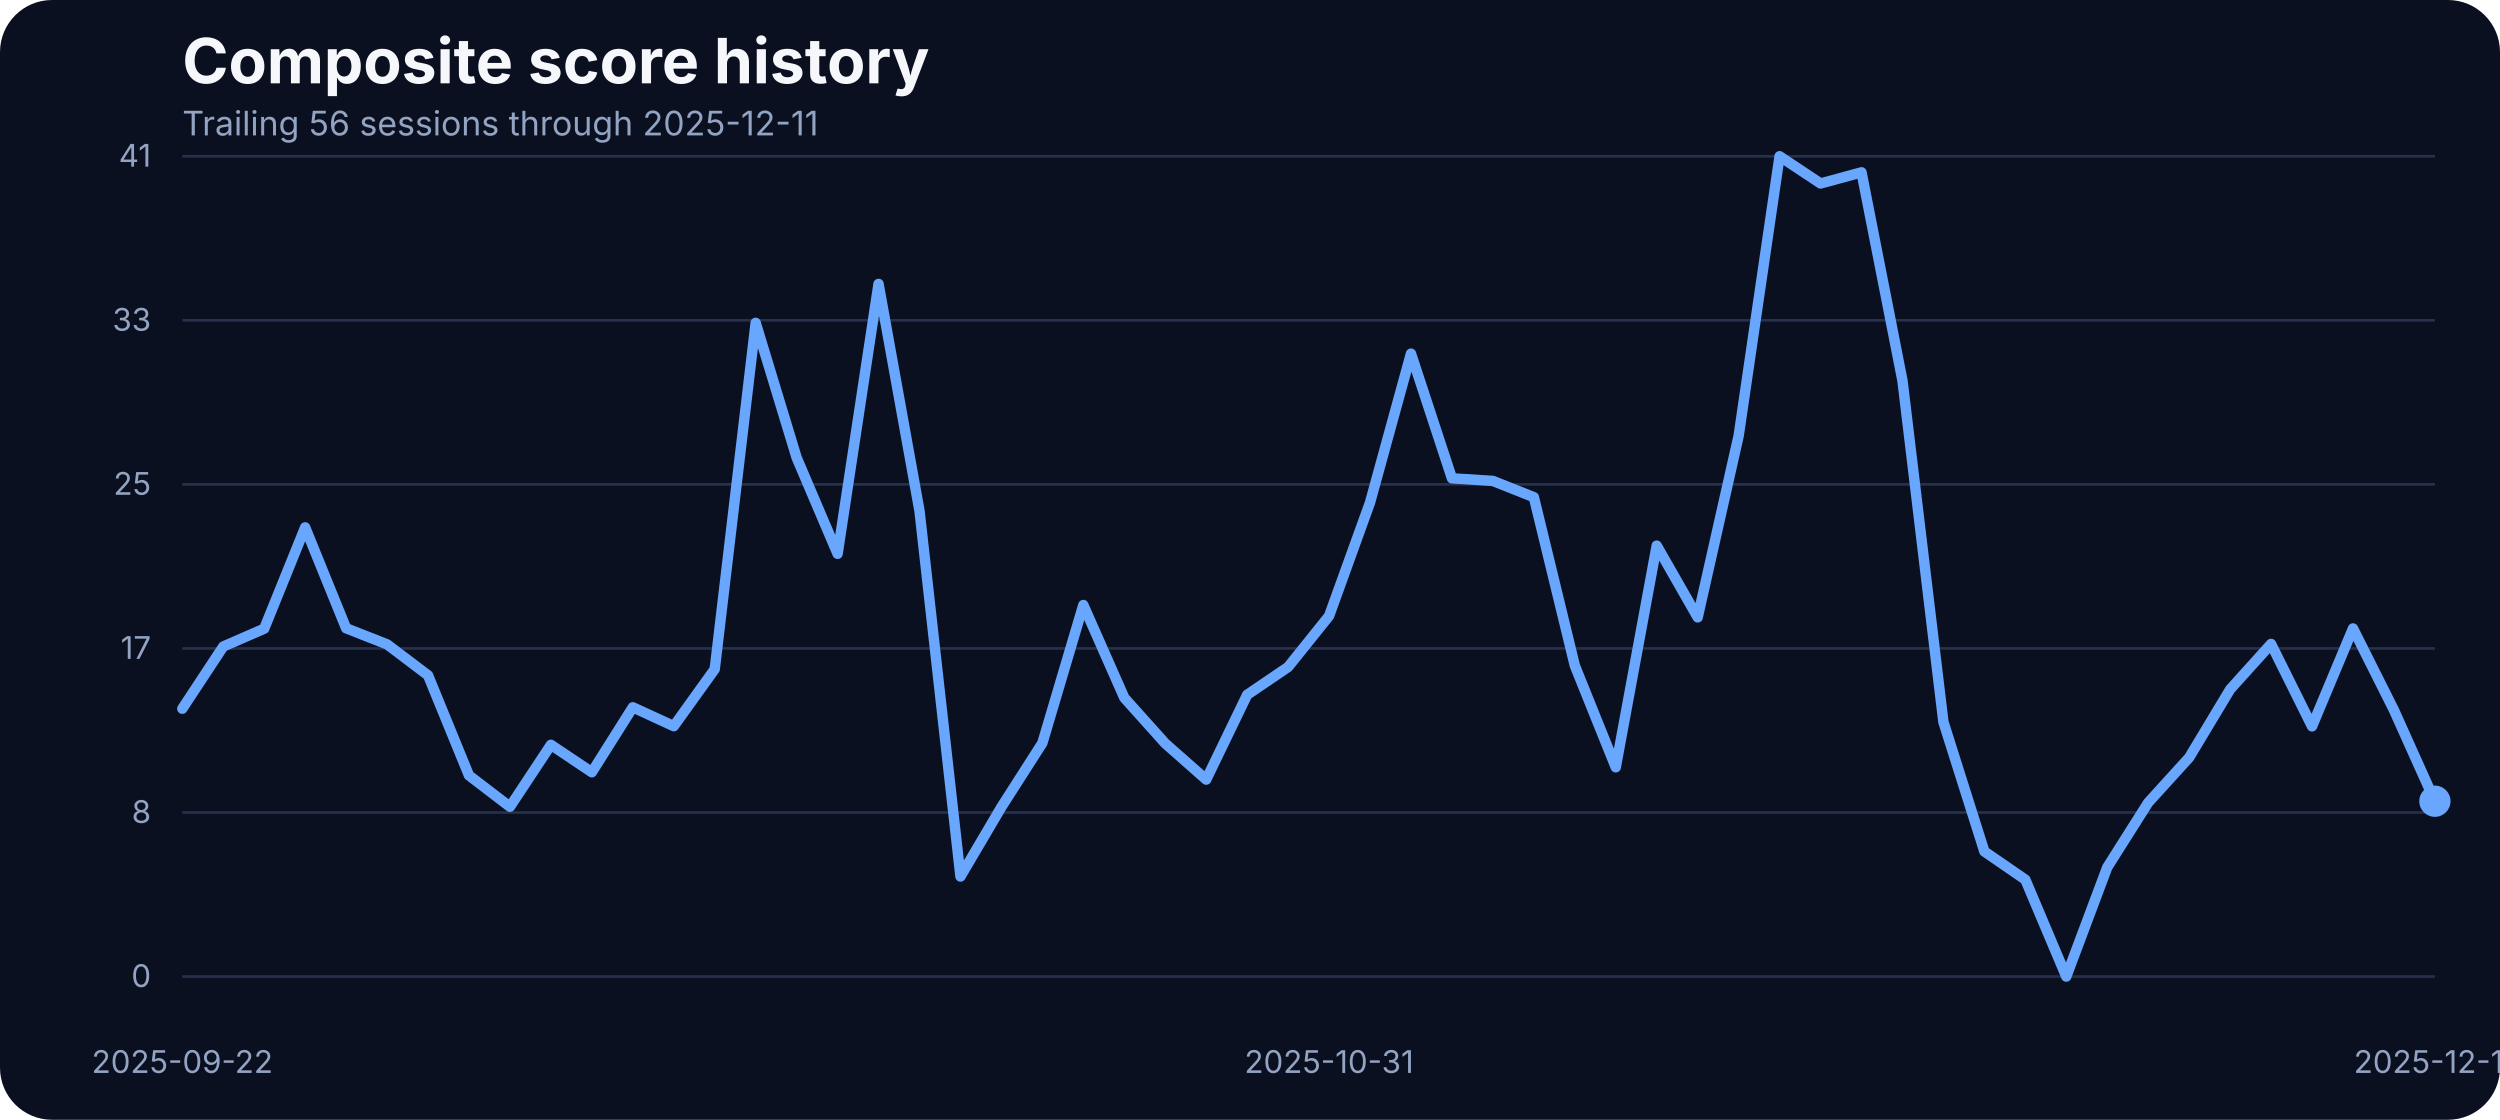
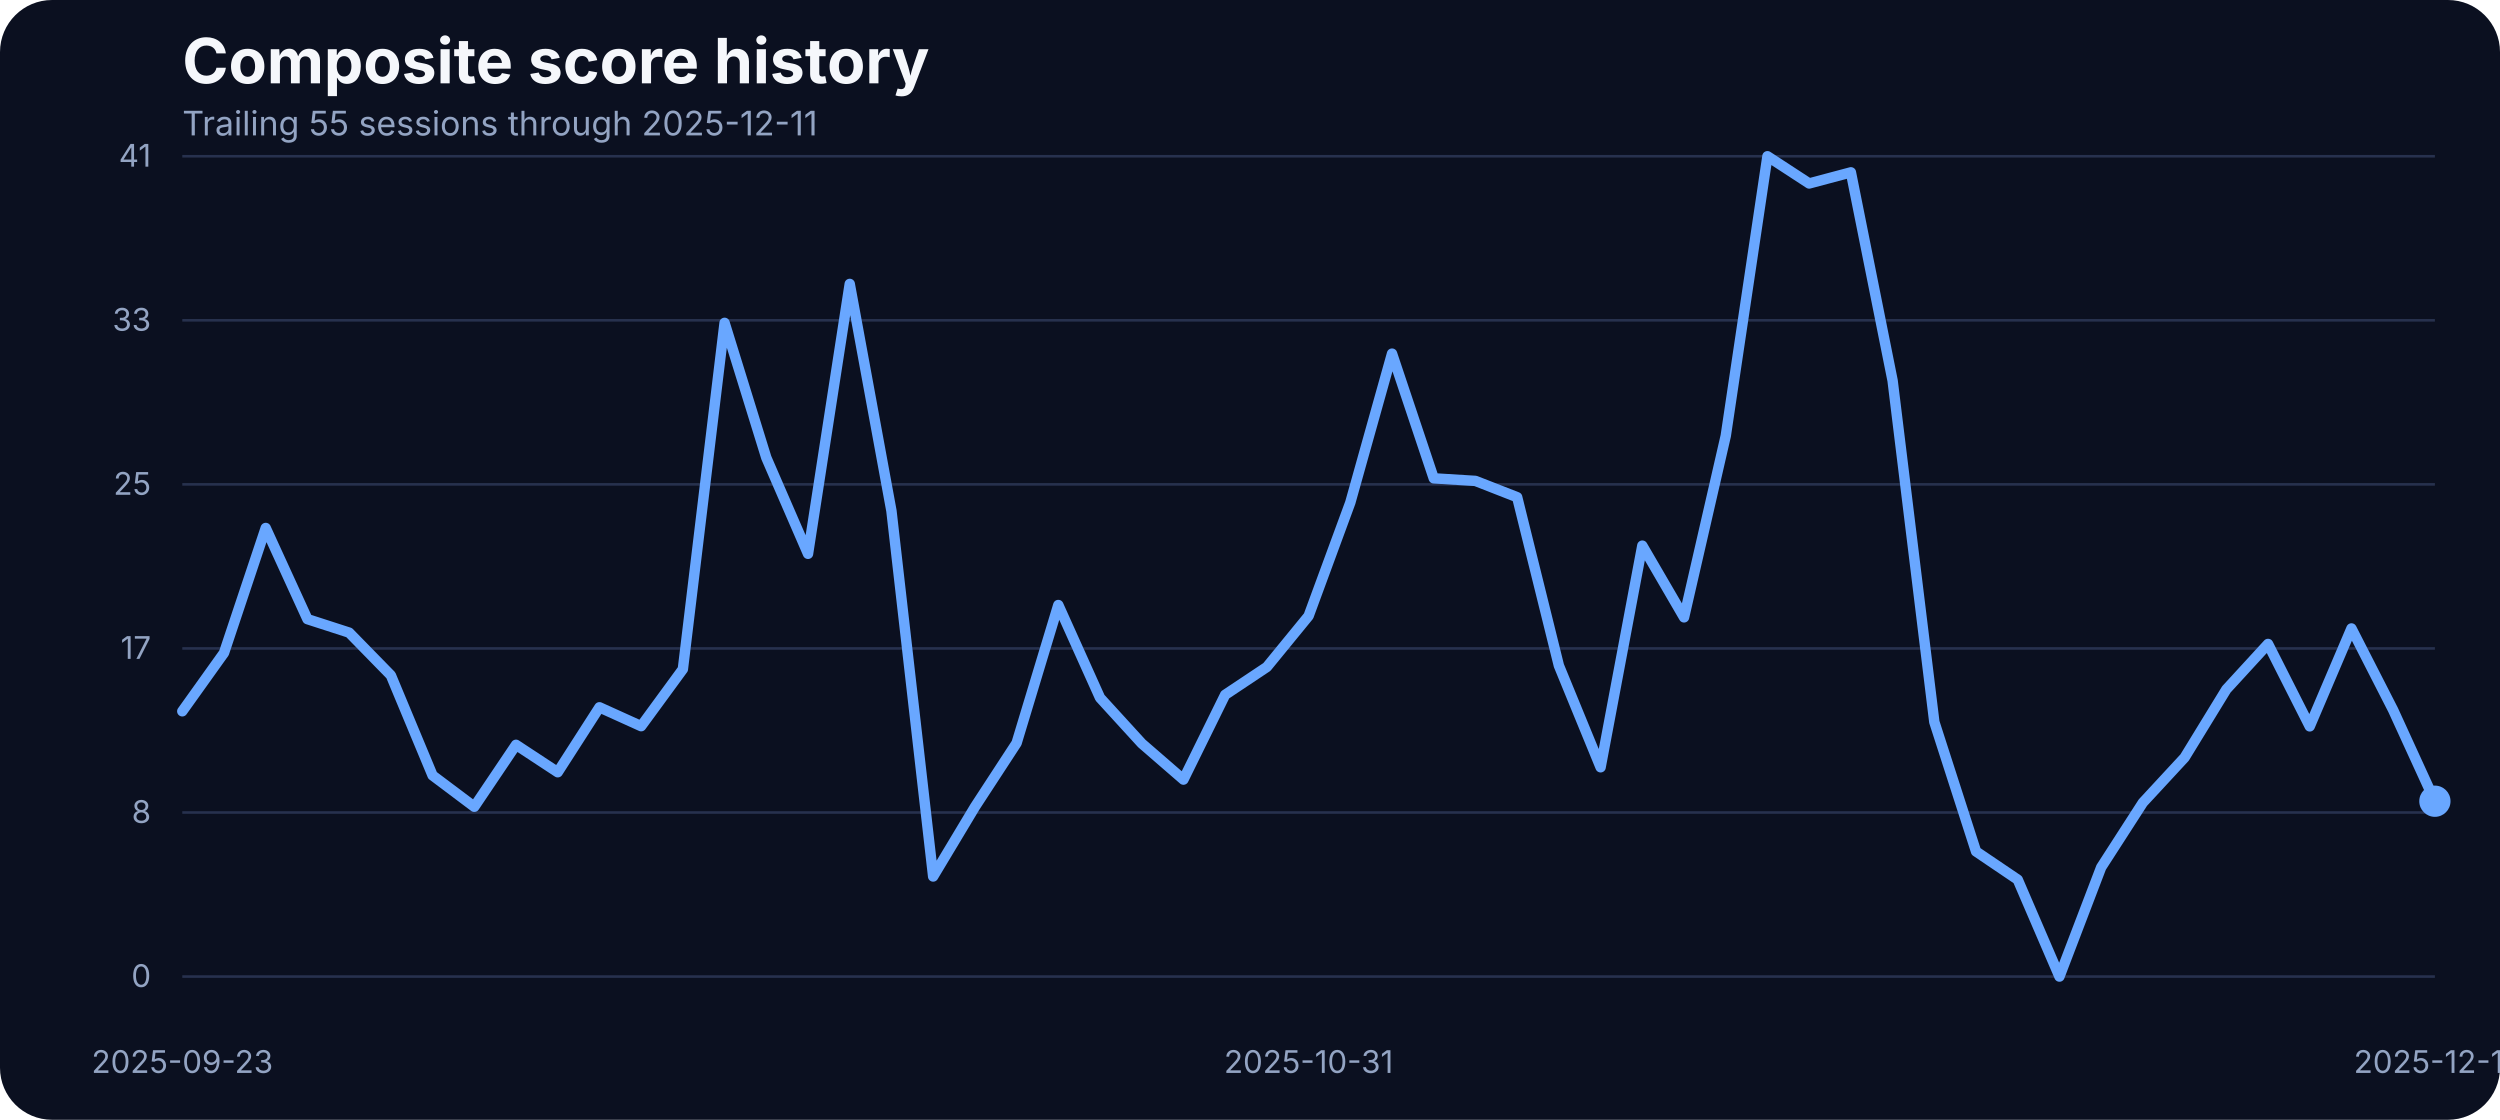
<svg xmlns="http://www.w3.org/2000/svg" width="960" height="430" viewBox="0 0 960 430" role="img" aria-label="Composite score history">
  <rect width="100%" height="100%" fill="#0b1020" rx="20" />
  <text x="70" y="32" fill="#f5f7fb" font-family="Inter, Arial, sans-serif" font-size="24" font-weight="700">Composite score history</text>
-   <text x="70" y="52" fill="#93a4c3" font-family="Inter, Arial, sans-serif" font-size="13">Trailing 56 sessions through 2025-12-11</text>
+   <text x="70" y="52" fill="#93a4c3" font-family="Inter, Arial, sans-serif" font-size="13">Trailing 55 sessions through 2025-12-11</text>
  <line x1="70" x2="935" y1="375.00" y2="375.00" stroke="#27314e" stroke-width="1" />
  <text x="58" y="379.00" text-anchor="end" fill="#93a4c3" font-family="Inter, Arial, sans-serif" font-size="12">0</text>
  <line x1="70" x2="935" y1="312.00" y2="312.00" stroke="#27314e" stroke-width="1" />
  <text x="58" y="316.00" text-anchor="end" fill="#93a4c3" font-family="Inter, Arial, sans-serif" font-size="12">8</text>
  <line x1="70" x2="935" y1="249.00" y2="249.00" stroke="#27314e" stroke-width="1" />
  <text x="58" y="253.00" text-anchor="end" fill="#93a4c3" font-family="Inter, Arial, sans-serif" font-size="12">17</text>
  <line x1="70" x2="935" y1="186.00" y2="186.00" stroke="#27314e" stroke-width="1" />
  <text x="58" y="190.00" text-anchor="end" fill="#93a4c3" font-family="Inter, Arial, sans-serif" font-size="12">25</text>
  <line x1="70" x2="935" y1="123.00" y2="123.00" stroke="#27314e" stroke-width="1" />
  <text x="58" y="127.00" text-anchor="end" fill="#93a4c3" font-family="Inter, Arial, sans-serif" font-size="12">33</text>
  <line x1="70" x2="935" y1="60.00" y2="60.00" stroke="#27314e" stroke-width="1" />
  <text x="58" y="64.00" text-anchor="end" fill="#93a4c3" font-family="Inter, Arial, sans-serif" font-size="12">41</text>
-   <text x="70.00" y="412" text-anchor="middle" fill="#93a4c3" font-family="Inter, Arial, sans-serif" font-size="12">2025-09-22</text>
-   <text x="510.36" y="412" text-anchor="middle" fill="#93a4c3" font-family="Inter, Arial, sans-serif" font-size="12">2025-10-31</text>
+   <text x="70.00" y="412" text-anchor="middle" fill="#93a4c3" font-family="Inter, Arial, sans-serif" font-size="12">2025-09-23</text>
+   <text x="502.50" y="412" text-anchor="middle" fill="#93a4c3" font-family="Inter, Arial, sans-serif" font-size="12">2025-10-31</text>
  <text x="935.00" y="412" text-anchor="middle" fill="#93a4c3" font-family="Inter, Arial, sans-serif" font-size="12">2025-12-11</text>
-   <path d="M 70.00 272.14 L 85.73 248.27 L 101.45 241.41 L 117.18 202.52 L 132.91 241.25 L 148.64 247.43 L 164.36 259.32 L 180.09 297.76 L 195.82 309.80 L 211.55 286.01 L 227.27 296.54 L 243.00 271.60 L 258.73 278.85 L 274.45 256.96 L 290.18 123.98 L 305.91 175.75 L 321.64 212.66 L 337.36 109.03 L 353.09 196.19 L 368.82 336.57 L 384.55 309.88 L 400.27 285.33 L 416.00 232.33 L 431.73 267.94 L 447.45 285.48 L 463.18 299.36 L 478.91 266.80 L 494.64 256.12 L 510.36 236.53 L 526.09 192.98 L 541.82 135.80 L 557.55 183.68 L 573.27 184.67 L 589.00 190.93 L 604.73 255.59 L 620.45 294.63 L 636.18 209.53 L 651.91 237.06 L 667.64 167.36 L 683.36 60.00 L 699.09 70.45 L 714.82 66.18 L 730.55 146.17 L 746.27 277.24 L 762.00 326.96 L 777.73 337.79 L 793.45 375.00 L 809.18 333.06 L 824.91 308.20 L 840.64 290.89 L 856.36 264.74 L 872.09 247.28 L 887.82 278.92 L 903.55 241.33 L 919.27 272.67 L 935.00 307.67" fill="none" stroke="#69a7ff" stroke-width="4" stroke-linecap="round" stroke-linejoin="round" />
+   <path d="M 70.00 273.13 L 86.02 250.71 L 102.04 202.75 L 118.06 237.75 L 134.07 242.93 L 150.09 259.32 L 166.11 297.76 L 182.13 309.80 L 198.15 286.01 L 214.17 296.54 L 230.19 271.60 L 246.20 278.85 L 262.22 256.96 L 278.24 123.98 L 294.26 175.75 L 310.28 212.66 L 326.30 109.03 L 342.31 196.19 L 358.33 336.57 L 374.35 309.88 L 390.37 285.33 L 406.39 232.33 L 422.41 267.94 L 438.43 285.48 L 454.44 299.36 L 470.46 266.80 L 486.48 256.12 L 502.50 236.53 L 518.52 192.98 L 534.54 135.80 L 550.56 183.68 L 566.57 184.67 L 582.59 190.93 L 598.61 255.59 L 614.63 294.63 L 630.65 209.53 L 646.67 237.06 L 662.69 167.36 L 678.70 60.00 L 694.72 70.45 L 710.74 66.18 L 726.76 146.17 L 742.78 277.24 L 758.80 326.96 L 774.81 337.79 L 790.83 375.00 L 806.85 333.06 L 822.87 308.20 L 838.89 290.89 L 854.91 264.74 L 870.93 247.28 L 886.94 278.92 L 902.96 241.33 L 918.98 272.67 L 935.00 307.67" fill="none" stroke="#69a7ff" stroke-width="4" stroke-linecap="round" stroke-linejoin="round" />
  <circle cx="935.00" cy="307.67" r="6" fill="#69a7ff" />
</svg>
